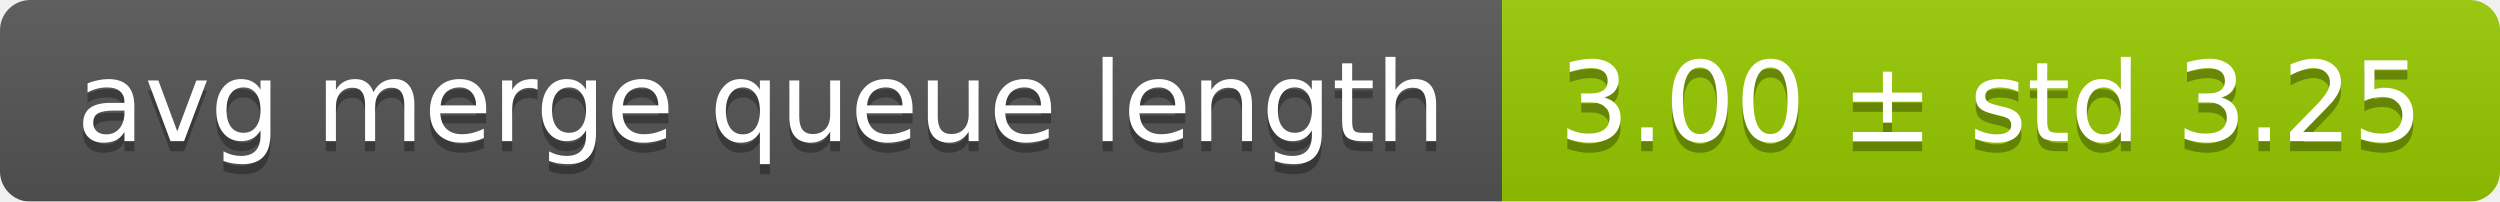
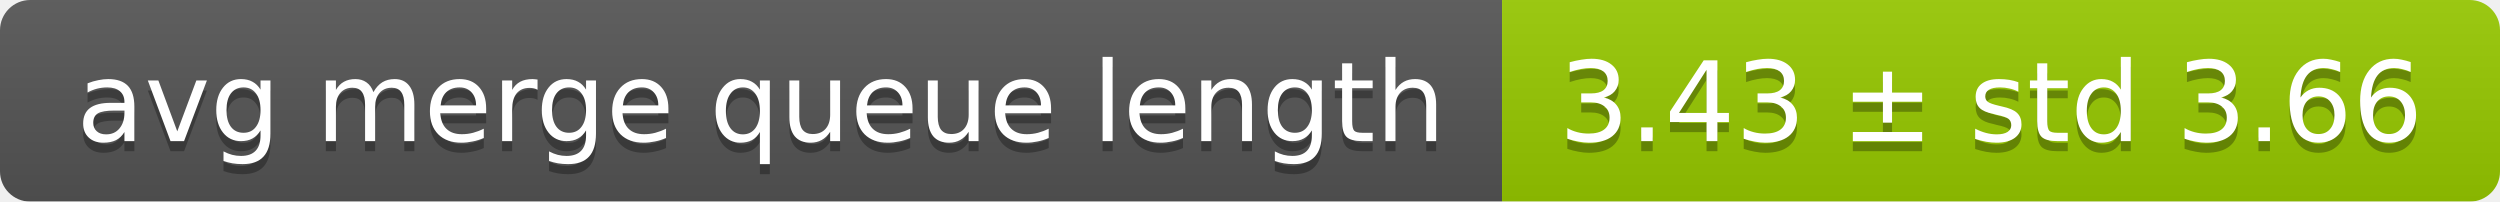
<svg xmlns="http://www.w3.org/2000/svg" width="248" height="20">
  <linearGradient id="smooth" x2="0" y2="100%">
    <stop offset="0" stop-color="#bbb" stop-opacity=".1" />
    <stop offset="1" stop-opacity=".1" />
  </linearGradient>
  <mask id="round">
    <rect width="248" height="20" rx="3" fill="#fff" />
  </mask>
  <g mask="url(#round)">
    <rect width="149" height="20" fill="#555" />
    <rect x="149" width="99" height="20" fill="#97ca00" />
    <rect width="248" height="20" fill="url(#smooth)" />
  </g>
  <g fill="#fff" text-anchor="middle" font-family="DejaVu Sans,Verdana,Geneva,sans-serif" font-size="11">
    <text x="75.5" y="15" fill="#010101" fill-opacity=".3">avg merge queue length</text>
    <text x="75.5" y="14">avg merge queue length</text>
-     <text x="197.5" y="15" fill="#010101" fill-opacity=".3">3.00 ± std 3.25</text>
-     <text x="197.5" y="14">3.00 ± std 3.25</text>
+     <text x="197.5" y="15" fill="#010101" fill-opacity=".3">3.43 ± std 3.66</text>
+     <text x="197.5" y="14">3.43 ± std 3.66</text>
  </g>
</svg>
